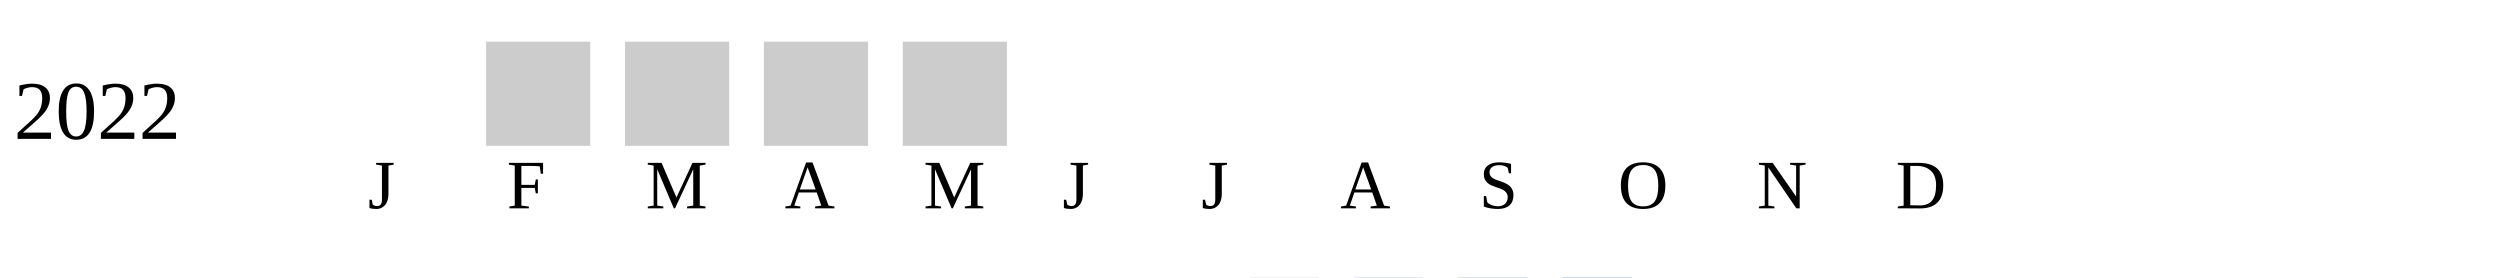
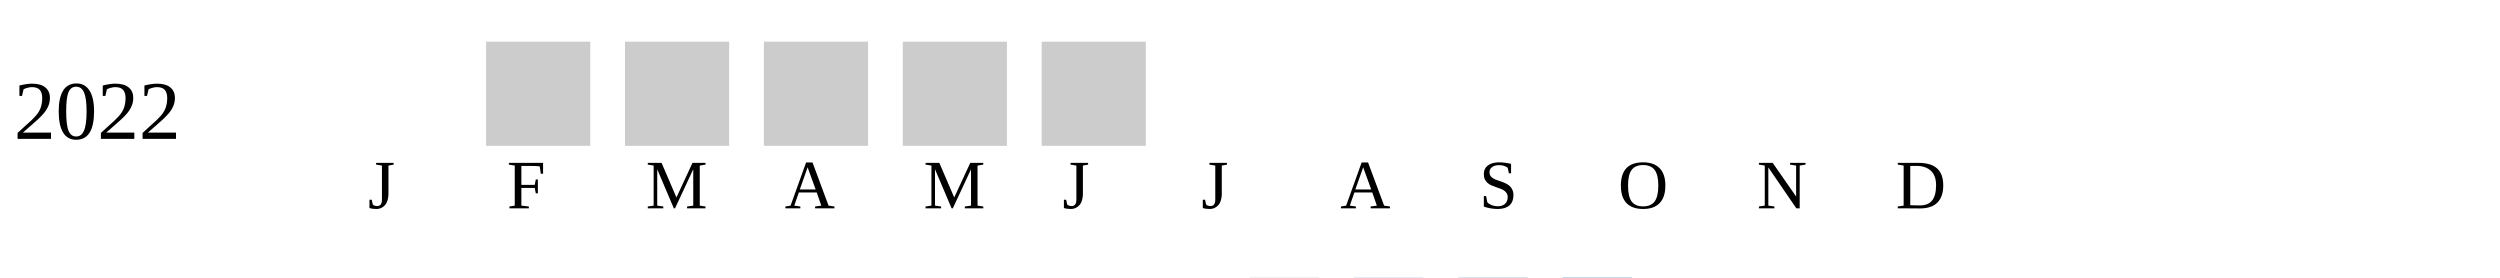
<svg xmlns="http://www.w3.org/2000/svg" width="360" height="40">
  <g transform="translate(0 0)">
    <text x="2" y="20">2022</text>
    <rect x="70" y="6" width="15" height="15" fill="#cccccc" />
    <rect x="90" y="6" width="15" height="15" fill="#cccccc" />
    <rect x="110" y="6" width="15" height="15" fill="#cccccc" />
    <rect x="130" y="6" width="15" height="15" fill="#cccccc" />
+     <rect x="150" y="6" width="15" height="15" fill="#cccccc" />
  </g>
  <text style="font-size: 10px; text-align: center" x="53" y="30">J</text>
  <text style="font-size: 10px; text-align: center" x="73" y="30">F</text>
  <text style="font-size: 10px; text-align: center" x="93" y="30">M</text>
  <text style="font-size: 10px; text-align: center" x="113" y="30">A</text>
  <text style="font-size: 10px; text-align: center" x="133" y="30">M</text>
  <text style="font-size: 10px; text-align: center" x="153" y="30">J</text>
  <text style="font-size: 10px; text-align: center" x="173" y="30">J</text>
  <text style="font-size: 10px; text-align: center" x="193" y="30">A</text>
  <text style="font-size: 10px; text-align: center" x="213" y="30">S</text>
  <text style="font-size: 10px; text-align: center" x="233" y="30">O</text>
  <text style="font-size: 10px; text-align: center" x="253" y="30">N</text>
  <text style="font-size: 10px; text-align: center" x="273" y="30">D</text>
  <text style="font-size: 10px;" x="155" y="49">Less</text>
  <rect fill="#b9bdc6" width="10" height="10" x="180" y="40" />
  <rect fill="#919fba" width="10" height="10" x="195" y="40" />
  <rect fill="#6882ae" width="10" height="10" x="210" y="40" />
  <rect fill="#005a9c" width="10" height="10" x="225" y="40" />
  <text x="240" y="49" style="font-size: 10px;">More</text>
</svg>
